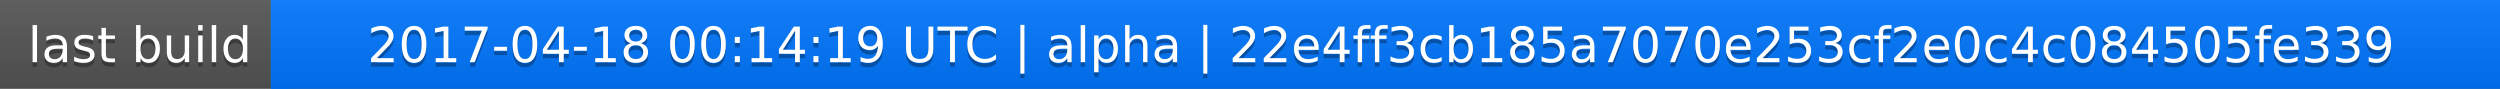
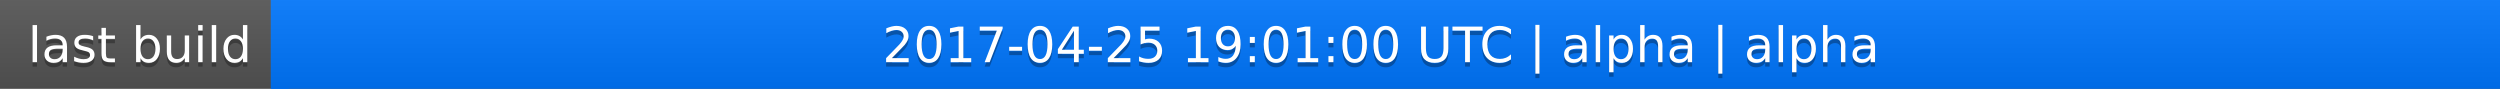
<svg xmlns="http://www.w3.org/2000/svg" width="563" height="20">
  <linearGradient id="a" x2="0" y2="100%">
    <stop offset="0" stop-color="#bbb" stop-opacity=".1" />
    <stop offset="1" stop-opacity=".1" />
  </linearGradient>
  <rect rx="0" width="563" height="20" fill="#555" />
  <rect rx="0" x="61" width="502" height="20" fill="#07f" />
  <path fill="#07f" d="M61 0h4v20h-4z" />
  <rect rx="0" width="563" height="20" fill="url(#a)" />
  <g fill="#fff" text-anchor="middle" font-family="DejaVu Sans,Verdana,Geneva,sans-serif" font-size="11">
    <text x="31.5" y="15" fill="#010101" fill-opacity=".3">last build</text>
    <text x="31.5" y="14">last build</text>
-     <text x="311" y="15" fill="#010101" fill-opacity=".3">2017-04-18 00:14:19 UTC | alpha | 22e4ff3cb185a7070e253cf2e0c4c084505fe339</text>
-     <text x="311" y="14">2017-04-18 00:14:19 UTC | alpha | 22e4ff3cb185a7070e253cf2e0c4c084505fe339</text>
+     <text x="311" y="15" fill="#010101" fill-opacity=".3">2017-04-25 19:01:00 UTC | alpha | alpha</text>
+     <text x="311" y="14">2017-04-25 19:01:00 UTC | alpha | alpha</text>
  </g>
</svg>
